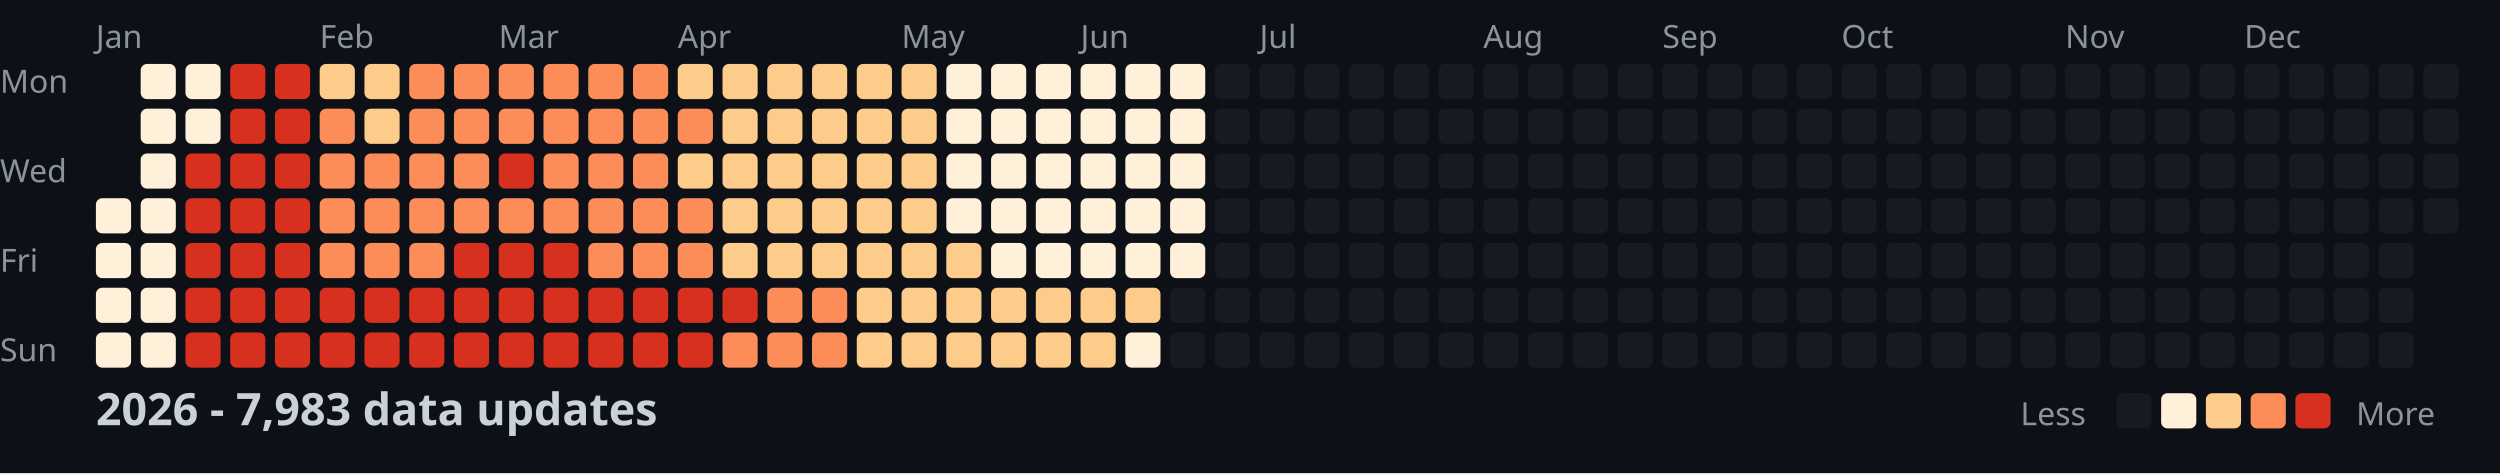
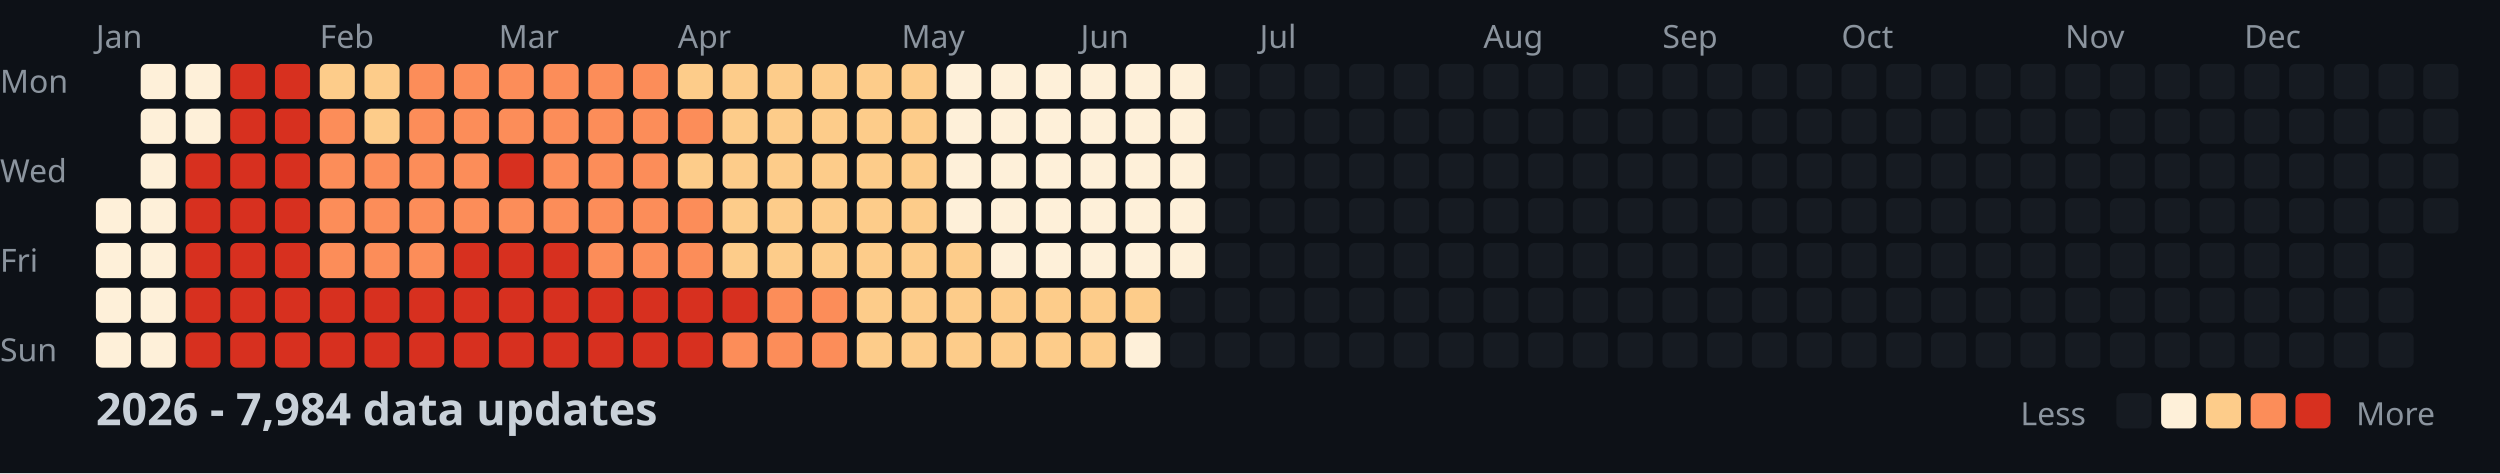
<svg xmlns="http://www.w3.org/2000/svg" width="782" height="148">
  <style>
    .month { font: 10px sans-serif; fill: #8b949e; }
    .day { font: 10px sans-serif; fill: #8b949e; }
    .title { font: bold 14px sans-serif; fill: #c9d1d9; }
    .legend { font: 10px sans-serif; fill: #8b949e; }
  </style>
  <rect width="100%" height="100%" fill="#0d1117" />
  <text x="0" y="29" class="day">Mon</text>
  <text x="0" y="57" class="day">Wed</text>
  <text x="0" y="85" class="day">Fri</text>
  <text x="0" y="113" class="day">Sun</text>
  <text x="30" y="15" class="month">Jan</text>
  <text x="100" y="15" class="month">Feb</text>
  <text x="156" y="15" class="month">Mar</text>
  <text x="212" y="15" class="month">Apr</text>
  <text x="282" y="15" class="month">May</text>
  <text x="338" y="15" class="month">Jun</text>
  <text x="394" y="15" class="month">Jul</text>
  <text x="464" y="15" class="month">Aug</text>
  <text x="520" y="15" class="month">Sep</text>
  <text x="576" y="15" class="month">Oct</text>
  <text x="646" y="15" class="month">Nov</text>
  <text x="702" y="15" class="month">Dec</text>
  <rect x="30" y="62" width="11" height="11" fill="#fef0d9" rx="2" />
  <rect x="30" y="76" width="11" height="11" fill="#fef0d9" rx="2" />
  <rect x="30" y="90" width="11" height="11" fill="#fef0d9" rx="2" />
  <rect x="30" y="104" width="11" height="11" fill="#fef0d9" rx="2" />
  <rect x="44" y="20" width="11" height="11" fill="#fef0d9" rx="2" />
  <rect x="44" y="34" width="11" height="11" fill="#fef0d9" rx="2" />
  <rect x="44" y="48" width="11" height="11" fill="#fef0d9" rx="2" />
  <rect x="44" y="62" width="11" height="11" fill="#fef0d9" rx="2" />
  <rect x="44" y="76" width="11" height="11" fill="#fef0d9" rx="2" />
  <rect x="44" y="90" width="11" height="11" fill="#fef0d9" rx="2" />
  <rect x="44" y="104" width="11" height="11" fill="#fef0d9" rx="2" />
  <rect x="58" y="20" width="11" height="11" fill="#fef0d9" rx="2" />
  <rect x="58" y="34" width="11" height="11" fill="#fef0d9" rx="2" />
  <rect x="58" y="48" width="11" height="11" fill="#d7301f" rx="2" />
  <rect x="58" y="62" width="11" height="11" fill="#d7301f" rx="2" />
  <rect x="58" y="76" width="11" height="11" fill="#d7301f" rx="2" />
  <rect x="58" y="90" width="11" height="11" fill="#d7301f" rx="2" />
  <rect x="58" y="104" width="11" height="11" fill="#d7301f" rx="2" />
  <rect x="72" y="20" width="11" height="11" fill="#d7301f" rx="2" />
  <rect x="72" y="34" width="11" height="11" fill="#d7301f" rx="2" />
  <rect x="72" y="48" width="11" height="11" fill="#d7301f" rx="2" />
  <rect x="72" y="62" width="11" height="11" fill="#d7301f" rx="2" />
  <rect x="72" y="76" width="11" height="11" fill="#d7301f" rx="2" />
  <rect x="72" y="90" width="11" height="11" fill="#d7301f" rx="2" />
  <rect x="72" y="104" width="11" height="11" fill="#d7301f" rx="2" />
  <rect x="86" y="20" width="11" height="11" fill="#d7301f" rx="2" />
  <rect x="86" y="34" width="11" height="11" fill="#d7301f" rx="2" />
  <rect x="86" y="48" width="11" height="11" fill="#d7301f" rx="2" />
  <rect x="86" y="62" width="11" height="11" fill="#d7301f" rx="2" />
  <rect x="86" y="76" width="11" height="11" fill="#d7301f" rx="2" />
  <rect x="86" y="90" width="11" height="11" fill="#d7301f" rx="2" />
  <rect x="86" y="104" width="11" height="11" fill="#d7301f" rx="2" />
  <rect x="100" y="20" width="11" height="11" fill="#fdcc8a" rx="2" />
  <rect x="100" y="34" width="11" height="11" fill="#fc8d59" rx="2" />
  <rect x="100" y="48" width="11" height="11" fill="#fc8d59" rx="2" />
  <rect x="100" y="62" width="11" height="11" fill="#fc8d59" rx="2" />
  <rect x="100" y="76" width="11" height="11" fill="#fc8d59" rx="2" />
  <rect x="100" y="90" width="11" height="11" fill="#d7301f" rx="2" />
  <rect x="100" y="104" width="11" height="11" fill="#d7301f" rx="2" />
  <rect x="114" y="20" width="11" height="11" fill="#fdcc8a" rx="2" />
  <rect x="114" y="34" width="11" height="11" fill="#fdcc8a" rx="2" />
  <rect x="114" y="48" width="11" height="11" fill="#fc8d59" rx="2" />
  <rect x="114" y="62" width="11" height="11" fill="#fc8d59" rx="2" />
  <rect x="114" y="76" width="11" height="11" fill="#fc8d59" rx="2" />
  <rect x="114" y="90" width="11" height="11" fill="#d7301f" rx="2" />
  <rect x="114" y="104" width="11" height="11" fill="#d7301f" rx="2" />
  <rect x="128" y="20" width="11" height="11" fill="#fc8d59" rx="2" />
  <rect x="128" y="34" width="11" height="11" fill="#fc8d59" rx="2" />
  <rect x="128" y="48" width="11" height="11" fill="#fc8d59" rx="2" />
  <rect x="128" y="62" width="11" height="11" fill="#fc8d59" rx="2" />
  <rect x="128" y="76" width="11" height="11" fill="#fc8d59" rx="2" />
  <rect x="128" y="90" width="11" height="11" fill="#d7301f" rx="2" />
  <rect x="128" y="104" width="11" height="11" fill="#d7301f" rx="2" />
  <rect x="142" y="20" width="11" height="11" fill="#fc8d59" rx="2" />
  <rect x="142" y="34" width="11" height="11" fill="#fc8d59" rx="2" />
  <rect x="142" y="48" width="11" height="11" fill="#fc8d59" rx="2" />
  <rect x="142" y="62" width="11" height="11" fill="#fc8d59" rx="2" />
  <rect x="142" y="76" width="11" height="11" fill="#d7301f" rx="2" />
  <rect x="142" y="90" width="11" height="11" fill="#d7301f" rx="2" />
  <rect x="142" y="104" width="11" height="11" fill="#d7301f" rx="2" />
  <rect x="156" y="20" width="11" height="11" fill="#fc8d59" rx="2" />
  <rect x="156" y="34" width="11" height="11" fill="#fc8d59" rx="2" />
  <rect x="156" y="48" width="11" height="11" fill="#d7301f" rx="2" />
  <rect x="156" y="62" width="11" height="11" fill="#fc8d59" rx="2" />
  <rect x="156" y="76" width="11" height="11" fill="#d7301f" rx="2" />
  <rect x="156" y="90" width="11" height="11" fill="#d7301f" rx="2" />
  <rect x="156" y="104" width="11" height="11" fill="#d7301f" rx="2" />
  <rect x="170" y="20" width="11" height="11" fill="#fc8d59" rx="2" />
  <rect x="170" y="34" width="11" height="11" fill="#fc8d59" rx="2" />
  <rect x="170" y="48" width="11" height="11" fill="#fc8d59" rx="2" />
  <rect x="170" y="62" width="11" height="11" fill="#fc8d59" rx="2" />
  <rect x="170" y="76" width="11" height="11" fill="#d7301f" rx="2" />
  <rect x="170" y="90" width="11" height="11" fill="#d7301f" rx="2" />
  <rect x="170" y="104" width="11" height="11" fill="#d7301f" rx="2" />
  <rect x="184" y="20" width="11" height="11" fill="#fc8d59" rx="2" />
  <rect x="184" y="34" width="11" height="11" fill="#fc8d59" rx="2" />
  <rect x="184" y="48" width="11" height="11" fill="#fc8d59" rx="2" />
  <rect x="184" y="62" width="11" height="11" fill="#fc8d59" rx="2" />
  <rect x="184" y="76" width="11" height="11" fill="#fc8d59" rx="2" />
  <rect x="184" y="90" width="11" height="11" fill="#d7301f" rx="2" />
  <rect x="184" y="104" width="11" height="11" fill="#d7301f" rx="2" />
  <rect x="198" y="20" width="11" height="11" fill="#fc8d59" rx="2" />
  <rect x="198" y="34" width="11" height="11" fill="#fc8d59" rx="2" />
  <rect x="198" y="48" width="11" height="11" fill="#fc8d59" rx="2" />
  <rect x="198" y="62" width="11" height="11" fill="#fc8d59" rx="2" />
  <rect x="198" y="76" width="11" height="11" fill="#fc8d59" rx="2" />
  <rect x="198" y="90" width="11" height="11" fill="#d7301f" rx="2" />
  <rect x="198" y="104" width="11" height="11" fill="#d7301f" rx="2" />
  <rect x="212" y="20" width="11" height="11" fill="#fdcc8a" rx="2" />
  <rect x="212" y="34" width="11" height="11" fill="#fc8d59" rx="2" />
  <rect x="212" y="48" width="11" height="11" fill="#fdcc8a" rx="2" />
  <rect x="212" y="62" width="11" height="11" fill="#fc8d59" rx="2" />
  <rect x="212" y="76" width="11" height="11" fill="#fc8d59" rx="2" />
  <rect x="212" y="90" width="11" height="11" fill="#d7301f" rx="2" />
  <rect x="212" y="104" width="11" height="11" fill="#d7301f" rx="2" />
  <rect x="226" y="20" width="11" height="11" fill="#fdcc8a" rx="2" />
  <rect x="226" y="34" width="11" height="11" fill="#fdcc8a" rx="2" />
  <rect x="226" y="48" width="11" height="11" fill="#fdcc8a" rx="2" />
  <rect x="226" y="62" width="11" height="11" fill="#fdcc8a" rx="2" />
  <rect x="226" y="76" width="11" height="11" fill="#fdcc8a" rx="2" />
  <rect x="226" y="90" width="11" height="11" fill="#d7301f" rx="2" />
  <rect x="226" y="104" width="11" height="11" fill="#fc8d59" rx="2" />
  <rect x="240" y="20" width="11" height="11" fill="#fdcc8a" rx="2" />
  <rect x="240" y="34" width="11" height="11" fill="#fdcc8a" rx="2" />
  <rect x="240" y="48" width="11" height="11" fill="#fdcc8a" rx="2" />
  <rect x="240" y="62" width="11" height="11" fill="#fdcc8a" rx="2" />
  <rect x="240" y="76" width="11" height="11" fill="#fdcc8a" rx="2" />
  <rect x="240" y="90" width="11" height="11" fill="#fc8d59" rx="2" />
  <rect x="240" y="104" width="11" height="11" fill="#fc8d59" rx="2" />
  <rect x="254" y="20" width="11" height="11" fill="#fdcc8a" rx="2" />
  <rect x="254" y="34" width="11" height="11" fill="#fdcc8a" rx="2" />
  <rect x="254" y="48" width="11" height="11" fill="#fdcc8a" rx="2" />
  <rect x="254" y="62" width="11" height="11" fill="#fdcc8a" rx="2" />
  <rect x="254" y="76" width="11" height="11" fill="#fdcc8a" rx="2" />
  <rect x="254" y="90" width="11" height="11" fill="#fc8d59" rx="2" />
  <rect x="254" y="104" width="11" height="11" fill="#fc8d59" rx="2" />
  <rect x="268" y="20" width="11" height="11" fill="#fdcc8a" rx="2" />
  <rect x="268" y="34" width="11" height="11" fill="#fdcc8a" rx="2" />
  <rect x="268" y="48" width="11" height="11" fill="#fdcc8a" rx="2" />
  <rect x="268" y="62" width="11" height="11" fill="#fdcc8a" rx="2" />
  <rect x="268" y="76" width="11" height="11" fill="#fdcc8a" rx="2" />
  <rect x="268" y="90" width="11" height="11" fill="#fdcc8a" rx="2" />
  <rect x="268" y="104" width="11" height="11" fill="#fdcc8a" rx="2" />
  <rect x="282" y="20" width="11" height="11" fill="#fdcc8a" rx="2" />
  <rect x="282" y="34" width="11" height="11" fill="#fdcc8a" rx="2" />
  <rect x="282" y="48" width="11" height="11" fill="#fdcc8a" rx="2" />
  <rect x="282" y="62" width="11" height="11" fill="#fdcc8a" rx="2" />
  <rect x="282" y="76" width="11" height="11" fill="#fdcc8a" rx="2" />
  <rect x="282" y="90" width="11" height="11" fill="#fdcc8a" rx="2" />
  <rect x="282" y="104" width="11" height="11" fill="#fdcc8a" rx="2" />
  <rect x="296" y="20" width="11" height="11" fill="#fef0d9" rx="2" />
  <rect x="296" y="34" width="11" height="11" fill="#fef0d9" rx="2" />
  <rect x="296" y="48" width="11" height="11" fill="#fef0d9" rx="2" />
  <rect x="296" y="62" width="11" height="11" fill="#fef0d9" rx="2" />
  <rect x="296" y="76" width="11" height="11" fill="#fdcc8a" rx="2" />
  <rect x="296" y="90" width="11" height="11" fill="#fdcc8a" rx="2" />
  <rect x="296" y="104" width="11" height="11" fill="#fdcc8a" rx="2" />
  <rect x="310" y="20" width="11" height="11" fill="#fef0d9" rx="2" />
  <rect x="310" y="34" width="11" height="11" fill="#fef0d9" rx="2" />
  <rect x="310" y="48" width="11" height="11" fill="#fef0d9" rx="2" />
  <rect x="310" y="62" width="11" height="11" fill="#fef0d9" rx="2" />
  <rect x="310" y="76" width="11" height="11" fill="#fef0d9" rx="2" />
  <rect x="310" y="90" width="11" height="11" fill="#fdcc8a" rx="2" />
  <rect x="310" y="104" width="11" height="11" fill="#fdcc8a" rx="2" />
  <rect x="324" y="20" width="11" height="11" fill="#fef0d9" rx="2" />
  <rect x="324" y="34" width="11" height="11" fill="#fef0d9" rx="2" />
  <rect x="324" y="48" width="11" height="11" fill="#fef0d9" rx="2" />
  <rect x="324" y="62" width="11" height="11" fill="#fef0d9" rx="2" />
  <rect x="324" y="76" width="11" height="11" fill="#fef0d9" rx="2" />
  <rect x="324" y="90" width="11" height="11" fill="#fdcc8a" rx="2" />
  <rect x="324" y="104" width="11" height="11" fill="#fdcc8a" rx="2" />
  <rect x="338" y="20" width="11" height="11" fill="#fef0d9" rx="2" />
  <rect x="338" y="34" width="11" height="11" fill="#fef0d9" rx="2" />
  <rect x="338" y="48" width="11" height="11" fill="#fef0d9" rx="2" />
  <rect x="338" y="62" width="11" height="11" fill="#fef0d9" rx="2" />
  <rect x="338" y="76" width="11" height="11" fill="#fef0d9" rx="2" />
  <rect x="338" y="90" width="11" height="11" fill="#fdcc8a" rx="2" />
  <rect x="338" y="104" width="11" height="11" fill="#fdcc8a" rx="2" />
  <rect x="352" y="20" width="11" height="11" fill="#fef0d9" rx="2" />
  <rect x="352" y="34" width="11" height="11" fill="#fef0d9" rx="2" />
  <rect x="352" y="48" width="11" height="11" fill="#fef0d9" rx="2" />
  <rect x="352" y="62" width="11" height="11" fill="#fef0d9" rx="2" />
  <rect x="352" y="76" width="11" height="11" fill="#fef0d9" rx="2" />
  <rect x="352" y="90" width="11" height="11" fill="#fdcc8a" rx="2" />
  <rect x="352" y="104" width="11" height="11" fill="#fef0d9" rx="2" />
  <rect x="366" y="20" width="11" height="11" fill="#fef0d9" rx="2" />
  <rect x="366" y="34" width="11" height="11" fill="#fef0d9" rx="2" />
  <rect x="366" y="48" width="11" height="11" fill="#fef0d9" rx="2" />
  <rect x="366" y="62" width="11" height="11" fill="#fef0d9" rx="2" />
  <rect x="366" y="76" width="11" height="11" fill="#fef0d9" rx="2" />
  <rect x="366" y="90" width="11" height="11" fill="#161b22" rx="2" />
  <rect x="366" y="104" width="11" height="11" fill="#161b22" rx="2" />
  <rect x="380" y="20" width="11" height="11" fill="#161b22" rx="2" />
  <rect x="380" y="34" width="11" height="11" fill="#161b22" rx="2" />
  <rect x="380" y="48" width="11" height="11" fill="#161b22" rx="2" />
  <rect x="380" y="62" width="11" height="11" fill="#161b22" rx="2" />
  <rect x="380" y="76" width="11" height="11" fill="#161b22" rx="2" />
  <rect x="380" y="90" width="11" height="11" fill="#161b22" rx="2" />
  <rect x="380" y="104" width="11" height="11" fill="#161b22" rx="2" />
  <rect x="394" y="20" width="11" height="11" fill="#161b22" rx="2" />
  <rect x="394" y="34" width="11" height="11" fill="#161b22" rx="2" />
  <rect x="394" y="48" width="11" height="11" fill="#161b22" rx="2" />
  <rect x="394" y="62" width="11" height="11" fill="#161b22" rx="2" />
  <rect x="394" y="76" width="11" height="11" fill="#161b22" rx="2" />
  <rect x="394" y="90" width="11" height="11" fill="#161b22" rx="2" />
  <rect x="394" y="104" width="11" height="11" fill="#161b22" rx="2" />
  <rect x="408" y="20" width="11" height="11" fill="#161b22" rx="2" />
  <rect x="408" y="34" width="11" height="11" fill="#161b22" rx="2" />
  <rect x="408" y="48" width="11" height="11" fill="#161b22" rx="2" />
  <rect x="408" y="62" width="11" height="11" fill="#161b22" rx="2" />
  <rect x="408" y="76" width="11" height="11" fill="#161b22" rx="2" />
  <rect x="408" y="90" width="11" height="11" fill="#161b22" rx="2" />
  <rect x="408" y="104" width="11" height="11" fill="#161b22" rx="2" />
  <rect x="422" y="20" width="11" height="11" fill="#161b22" rx="2" />
  <rect x="422" y="34" width="11" height="11" fill="#161b22" rx="2" />
  <rect x="422" y="48" width="11" height="11" fill="#161b22" rx="2" />
  <rect x="422" y="62" width="11" height="11" fill="#161b22" rx="2" />
  <rect x="422" y="76" width="11" height="11" fill="#161b22" rx="2" />
  <rect x="422" y="90" width="11" height="11" fill="#161b22" rx="2" />
  <rect x="422" y="104" width="11" height="11" fill="#161b22" rx="2" />
  <rect x="436" y="20" width="11" height="11" fill="#161b22" rx="2" />
  <rect x="436" y="34" width="11" height="11" fill="#161b22" rx="2" />
  <rect x="436" y="48" width="11" height="11" fill="#161b22" rx="2" />
  <rect x="436" y="62" width="11" height="11" fill="#161b22" rx="2" />
  <rect x="436" y="76" width="11" height="11" fill="#161b22" rx="2" />
  <rect x="436" y="90" width="11" height="11" fill="#161b22" rx="2" />
  <rect x="436" y="104" width="11" height="11" fill="#161b22" rx="2" />
  <rect x="450" y="20" width="11" height="11" fill="#161b22" rx="2" />
  <rect x="450" y="34" width="11" height="11" fill="#161b22" rx="2" />
  <rect x="450" y="48" width="11" height="11" fill="#161b22" rx="2" />
  <rect x="450" y="62" width="11" height="11" fill="#161b22" rx="2" />
  <rect x="450" y="76" width="11" height="11" fill="#161b22" rx="2" />
  <rect x="450" y="90" width="11" height="11" fill="#161b22" rx="2" />
  <rect x="450" y="104" width="11" height="11" fill="#161b22" rx="2" />
  <rect x="464" y="20" width="11" height="11" fill="#161b22" rx="2" />
  <rect x="464" y="34" width="11" height="11" fill="#161b22" rx="2" />
  <rect x="464" y="48" width="11" height="11" fill="#161b22" rx="2" />
  <rect x="464" y="62" width="11" height="11" fill="#161b22" rx="2" />
  <rect x="464" y="76" width="11" height="11" fill="#161b22" rx="2" />
  <rect x="464" y="90" width="11" height="11" fill="#161b22" rx="2" />
  <rect x="464" y="104" width="11" height="11" fill="#161b22" rx="2" />
  <rect x="478" y="20" width="11" height="11" fill="#161b22" rx="2" />
  <rect x="478" y="34" width="11" height="11" fill="#161b22" rx="2" />
  <rect x="478" y="48" width="11" height="11" fill="#161b22" rx="2" />
  <rect x="478" y="62" width="11" height="11" fill="#161b22" rx="2" />
  <rect x="478" y="76" width="11" height="11" fill="#161b22" rx="2" />
  <rect x="478" y="90" width="11" height="11" fill="#161b22" rx="2" />
  <rect x="478" y="104" width="11" height="11" fill="#161b22" rx="2" />
  <rect x="492" y="20" width="11" height="11" fill="#161b22" rx="2" />
  <rect x="492" y="34" width="11" height="11" fill="#161b22" rx="2" />
  <rect x="492" y="48" width="11" height="11" fill="#161b22" rx="2" />
  <rect x="492" y="62" width="11" height="11" fill="#161b22" rx="2" />
  <rect x="492" y="76" width="11" height="11" fill="#161b22" rx="2" />
  <rect x="492" y="90" width="11" height="11" fill="#161b22" rx="2" />
  <rect x="492" y="104" width="11" height="11" fill="#161b22" rx="2" />
  <rect x="506" y="20" width="11" height="11" fill="#161b22" rx="2" />
  <rect x="506" y="34" width="11" height="11" fill="#161b22" rx="2" />
  <rect x="506" y="48" width="11" height="11" fill="#161b22" rx="2" />
  <rect x="506" y="62" width="11" height="11" fill="#161b22" rx="2" />
  <rect x="506" y="76" width="11" height="11" fill="#161b22" rx="2" />
  <rect x="506" y="90" width="11" height="11" fill="#161b22" rx="2" />
  <rect x="506" y="104" width="11" height="11" fill="#161b22" rx="2" />
  <rect x="520" y="20" width="11" height="11" fill="#161b22" rx="2" />
  <rect x="520" y="34" width="11" height="11" fill="#161b22" rx="2" />
  <rect x="520" y="48" width="11" height="11" fill="#161b22" rx="2" />
  <rect x="520" y="62" width="11" height="11" fill="#161b22" rx="2" />
  <rect x="520" y="76" width="11" height="11" fill="#161b22" rx="2" />
  <rect x="520" y="90" width="11" height="11" fill="#161b22" rx="2" />
  <rect x="520" y="104" width="11" height="11" fill="#161b22" rx="2" />
  <rect x="534" y="20" width="11" height="11" fill="#161b22" rx="2" />
  <rect x="534" y="34" width="11" height="11" fill="#161b22" rx="2" />
  <rect x="534" y="48" width="11" height="11" fill="#161b22" rx="2" />
  <rect x="534" y="62" width="11" height="11" fill="#161b22" rx="2" />
  <rect x="534" y="76" width="11" height="11" fill="#161b22" rx="2" />
  <rect x="534" y="90" width="11" height="11" fill="#161b22" rx="2" />
  <rect x="534" y="104" width="11" height="11" fill="#161b22" rx="2" />
  <rect x="548" y="20" width="11" height="11" fill="#161b22" rx="2" />
  <rect x="548" y="34" width="11" height="11" fill="#161b22" rx="2" />
  <rect x="548" y="48" width="11" height="11" fill="#161b22" rx="2" />
  <rect x="548" y="62" width="11" height="11" fill="#161b22" rx="2" />
  <rect x="548" y="76" width="11" height="11" fill="#161b22" rx="2" />
  <rect x="548" y="90" width="11" height="11" fill="#161b22" rx="2" />
  <rect x="548" y="104" width="11" height="11" fill="#161b22" rx="2" />
  <rect x="562" y="20" width="11" height="11" fill="#161b22" rx="2" />
  <rect x="562" y="34" width="11" height="11" fill="#161b22" rx="2" />
  <rect x="562" y="48" width="11" height="11" fill="#161b22" rx="2" />
  <rect x="562" y="62" width="11" height="11" fill="#161b22" rx="2" />
  <rect x="562" y="76" width="11" height="11" fill="#161b22" rx="2" />
  <rect x="562" y="90" width="11" height="11" fill="#161b22" rx="2" />
  <rect x="562" y="104" width="11" height="11" fill="#161b22" rx="2" />
  <rect x="576" y="20" width="11" height="11" fill="#161b22" rx="2" />
  <rect x="576" y="34" width="11" height="11" fill="#161b22" rx="2" />
  <rect x="576" y="48" width="11" height="11" fill="#161b22" rx="2" />
  <rect x="576" y="62" width="11" height="11" fill="#161b22" rx="2" />
  <rect x="576" y="76" width="11" height="11" fill="#161b22" rx="2" />
  <rect x="576" y="90" width="11" height="11" fill="#161b22" rx="2" />
  <rect x="576" y="104" width="11" height="11" fill="#161b22" rx="2" />
  <rect x="590" y="20" width="11" height="11" fill="#161b22" rx="2" />
  <rect x="590" y="34" width="11" height="11" fill="#161b22" rx="2" />
  <rect x="590" y="48" width="11" height="11" fill="#161b22" rx="2" />
  <rect x="590" y="62" width="11" height="11" fill="#161b22" rx="2" />
  <rect x="590" y="76" width="11" height="11" fill="#161b22" rx="2" />
  <rect x="590" y="90" width="11" height="11" fill="#161b22" rx="2" />
  <rect x="590" y="104" width="11" height="11" fill="#161b22" rx="2" />
  <rect x="604" y="20" width="11" height="11" fill="#161b22" rx="2" />
  <rect x="604" y="34" width="11" height="11" fill="#161b22" rx="2" />
  <rect x="604" y="48" width="11" height="11" fill="#161b22" rx="2" />
  <rect x="604" y="62" width="11" height="11" fill="#161b22" rx="2" />
  <rect x="604" y="76" width="11" height="11" fill="#161b22" rx="2" />
  <rect x="604" y="90" width="11" height="11" fill="#161b22" rx="2" />
  <rect x="604" y="104" width="11" height="11" fill="#161b22" rx="2" />
  <rect x="618" y="20" width="11" height="11" fill="#161b22" rx="2" />
  <rect x="618" y="34" width="11" height="11" fill="#161b22" rx="2" />
  <rect x="618" y="48" width="11" height="11" fill="#161b22" rx="2" />
  <rect x="618" y="62" width="11" height="11" fill="#161b22" rx="2" />
  <rect x="618" y="76" width="11" height="11" fill="#161b22" rx="2" />
  <rect x="618" y="90" width="11" height="11" fill="#161b22" rx="2" />
  <rect x="618" y="104" width="11" height="11" fill="#161b22" rx="2" />
  <rect x="632" y="20" width="11" height="11" fill="#161b22" rx="2" />
  <rect x="632" y="34" width="11" height="11" fill="#161b22" rx="2" />
  <rect x="632" y="48" width="11" height="11" fill="#161b22" rx="2" />
  <rect x="632" y="62" width="11" height="11" fill="#161b22" rx="2" />
  <rect x="632" y="76" width="11" height="11" fill="#161b22" rx="2" />
  <rect x="632" y="90" width="11" height="11" fill="#161b22" rx="2" />
  <rect x="632" y="104" width="11" height="11" fill="#161b22" rx="2" />
  <rect x="646" y="20" width="11" height="11" fill="#161b22" rx="2" />
  <rect x="646" y="34" width="11" height="11" fill="#161b22" rx="2" />
  <rect x="646" y="48" width="11" height="11" fill="#161b22" rx="2" />
  <rect x="646" y="62" width="11" height="11" fill="#161b22" rx="2" />
  <rect x="646" y="76" width="11" height="11" fill="#161b22" rx="2" />
  <rect x="646" y="90" width="11" height="11" fill="#161b22" rx="2" />
  <rect x="646" y="104" width="11" height="11" fill="#161b22" rx="2" />
  <rect x="660" y="20" width="11" height="11" fill="#161b22" rx="2" />
  <rect x="660" y="34" width="11" height="11" fill="#161b22" rx="2" />
  <rect x="660" y="48" width="11" height="11" fill="#161b22" rx="2" />
  <rect x="660" y="62" width="11" height="11" fill="#161b22" rx="2" />
  <rect x="660" y="76" width="11" height="11" fill="#161b22" rx="2" />
  <rect x="660" y="90" width="11" height="11" fill="#161b22" rx="2" />
  <rect x="660" y="104" width="11" height="11" fill="#161b22" rx="2" />
  <rect x="674" y="20" width="11" height="11" fill="#161b22" rx="2" />
  <rect x="674" y="34" width="11" height="11" fill="#161b22" rx="2" />
  <rect x="674" y="48" width="11" height="11" fill="#161b22" rx="2" />
  <rect x="674" y="62" width="11" height="11" fill="#161b22" rx="2" />
  <rect x="674" y="76" width="11" height="11" fill="#161b22" rx="2" />
  <rect x="674" y="90" width="11" height="11" fill="#161b22" rx="2" />
  <rect x="674" y="104" width="11" height="11" fill="#161b22" rx="2" />
  <rect x="688" y="20" width="11" height="11" fill="#161b22" rx="2" />
  <rect x="688" y="34" width="11" height="11" fill="#161b22" rx="2" />
  <rect x="688" y="48" width="11" height="11" fill="#161b22" rx="2" />
  <rect x="688" y="62" width="11" height="11" fill="#161b22" rx="2" />
  <rect x="688" y="76" width="11" height="11" fill="#161b22" rx="2" />
  <rect x="688" y="90" width="11" height="11" fill="#161b22" rx="2" />
  <rect x="688" y="104" width="11" height="11" fill="#161b22" rx="2" />
  <rect x="702" y="20" width="11" height="11" fill="#161b22" rx="2" />
  <rect x="702" y="34" width="11" height="11" fill="#161b22" rx="2" />
  <rect x="702" y="48" width="11" height="11" fill="#161b22" rx="2" />
  <rect x="702" y="62" width="11" height="11" fill="#161b22" rx="2" />
  <rect x="702" y="76" width="11" height="11" fill="#161b22" rx="2" />
  <rect x="702" y="90" width="11" height="11" fill="#161b22" rx="2" />
  <rect x="702" y="104" width="11" height="11" fill="#161b22" rx="2" />
  <rect x="716" y="20" width="11" height="11" fill="#161b22" rx="2" />
  <rect x="716" y="34" width="11" height="11" fill="#161b22" rx="2" />
  <rect x="716" y="48" width="11" height="11" fill="#161b22" rx="2" />
  <rect x="716" y="62" width="11" height="11" fill="#161b22" rx="2" />
  <rect x="716" y="76" width="11" height="11" fill="#161b22" rx="2" />
  <rect x="716" y="90" width="11" height="11" fill="#161b22" rx="2" />
  <rect x="716" y="104" width="11" height="11" fill="#161b22" rx="2" />
  <rect x="730" y="20" width="11" height="11" fill="#161b22" rx="2" />
  <rect x="730" y="34" width="11" height="11" fill="#161b22" rx="2" />
  <rect x="730" y="48" width="11" height="11" fill="#161b22" rx="2" />
  <rect x="730" y="62" width="11" height="11" fill="#161b22" rx="2" />
  <rect x="730" y="76" width="11" height="11" fill="#161b22" rx="2" />
  <rect x="730" y="90" width="11" height="11" fill="#161b22" rx="2" />
  <rect x="730" y="104" width="11" height="11" fill="#161b22" rx="2" />
  <rect x="744" y="20" width="11" height="11" fill="#161b22" rx="2" />
  <rect x="744" y="34" width="11" height="11" fill="#161b22" rx="2" />
  <rect x="744" y="48" width="11" height="11" fill="#161b22" rx="2" />
  <rect x="744" y="62" width="11" height="11" fill="#161b22" rx="2" />
  <rect x="744" y="76" width="11" height="11" fill="#161b22" rx="2" />
  <rect x="744" y="90" width="11" height="11" fill="#161b22" rx="2" />
  <rect x="744" y="104" width="11" height="11" fill="#161b22" rx="2" />
  <rect x="758" y="20" width="11" height="11" fill="#161b22" rx="2" />
  <rect x="758" y="34" width="11" height="11" fill="#161b22" rx="2" />
  <rect x="758" y="48" width="11" height="11" fill="#161b22" rx="2" />
  <rect x="758" y="62" width="11" height="11" fill="#161b22" rx="2" />
-   <text x="30" y="133" class="title">2026 - 7,983 data updates</text>
+   <text x="30" y="133" class="title">2026 - 7,984 data updates</text>
  <text x="632" y="133" class="legend">Less</text>
  <rect x="662" y="123" width="11" height="11" fill="#161b22" rx="2" />
  <rect x="676" y="123" width="11" height="11" fill="#fef0d9" rx="2" />
  <rect x="690" y="123" width="11" height="11" fill="#fdcc8a" rx="2" />
  <rect x="704" y="123" width="11" height="11" fill="#fc8d59" rx="2" />
  <rect x="718" y="123" width="11" height="11" fill="#d7301f" rx="2" />
  <text x="737" y="133" class="legend">More</text>
</svg>
